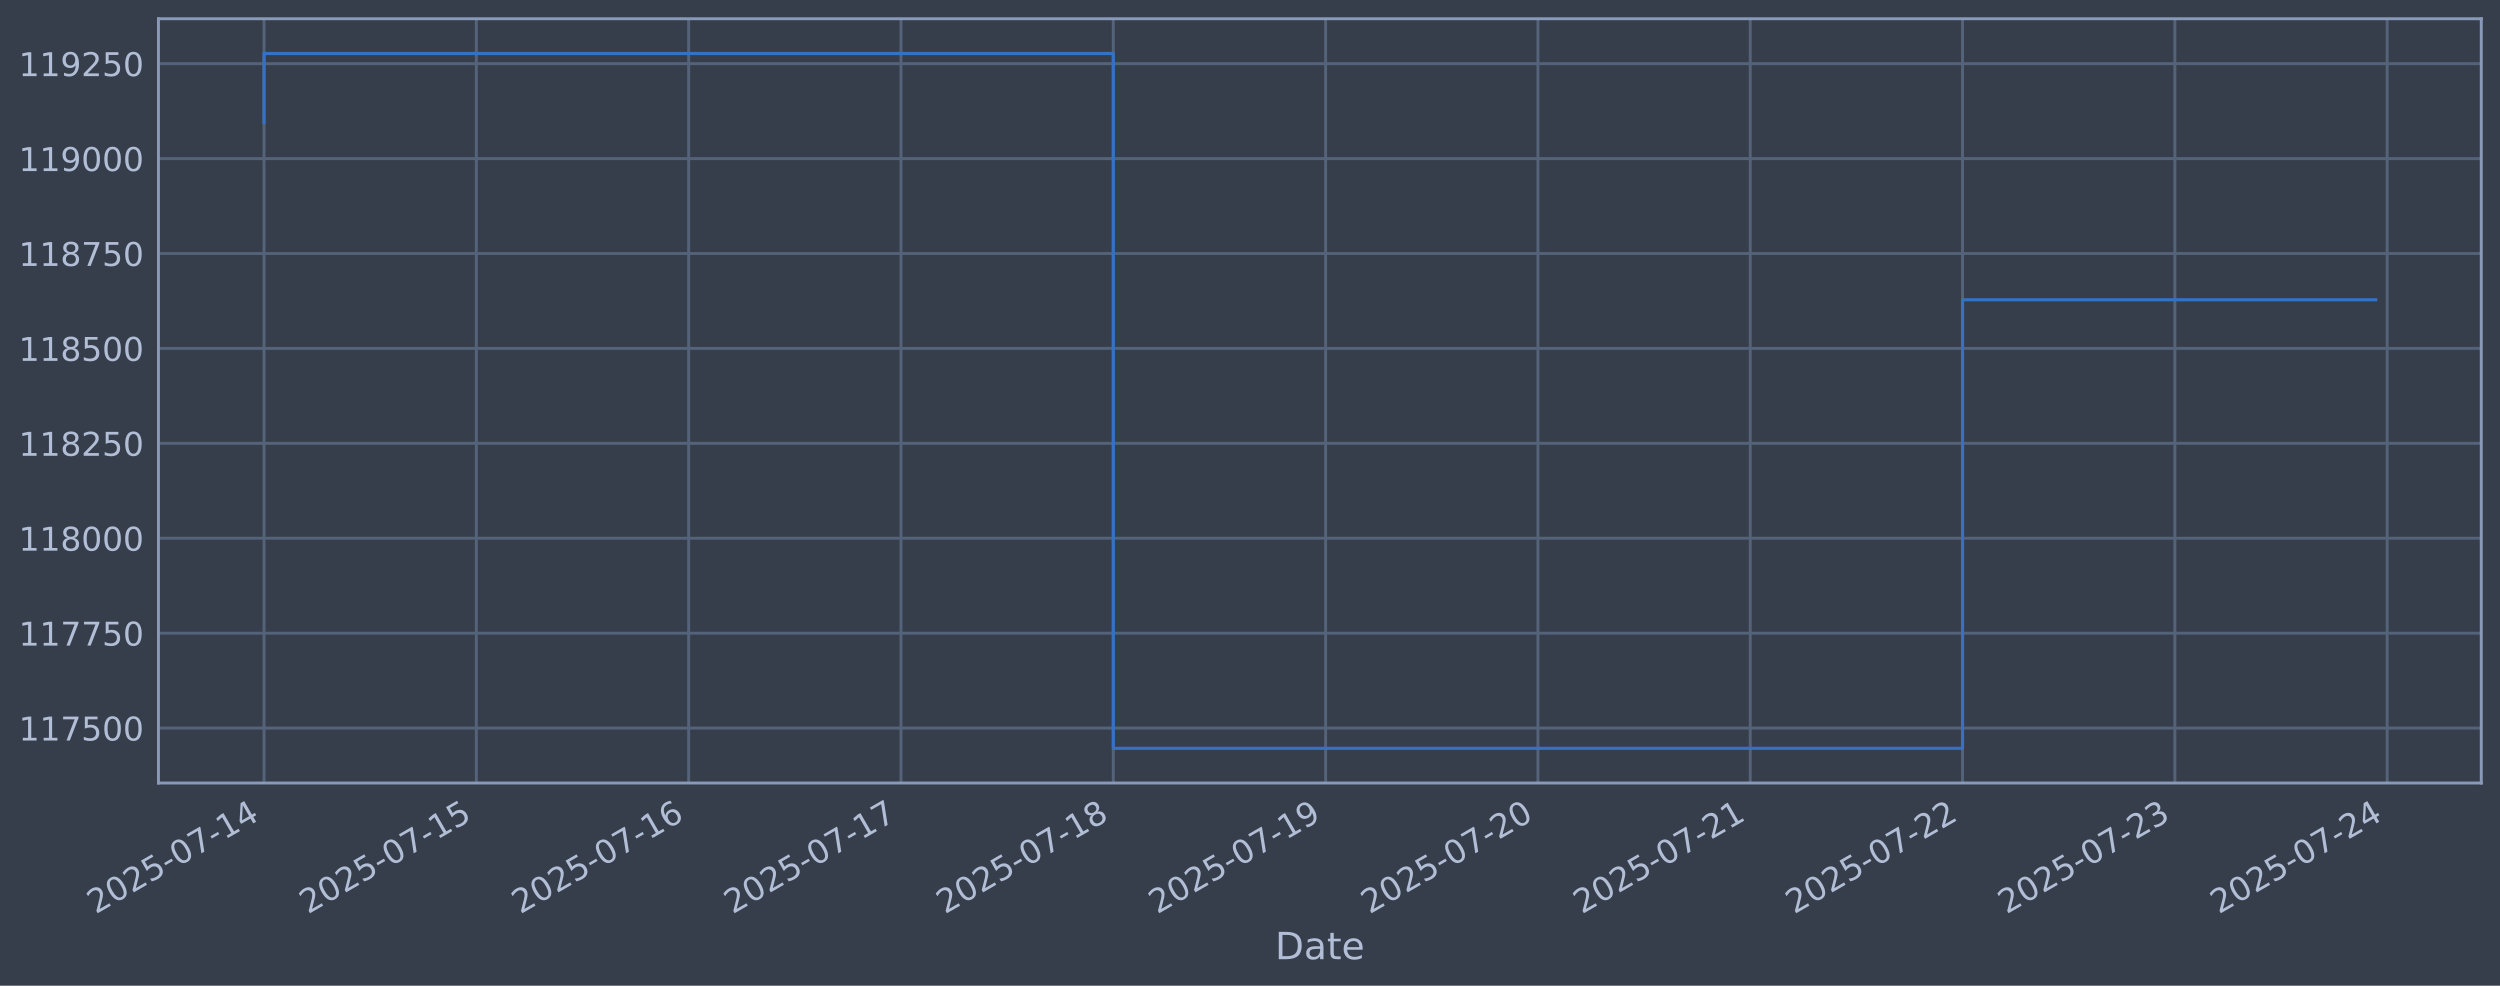
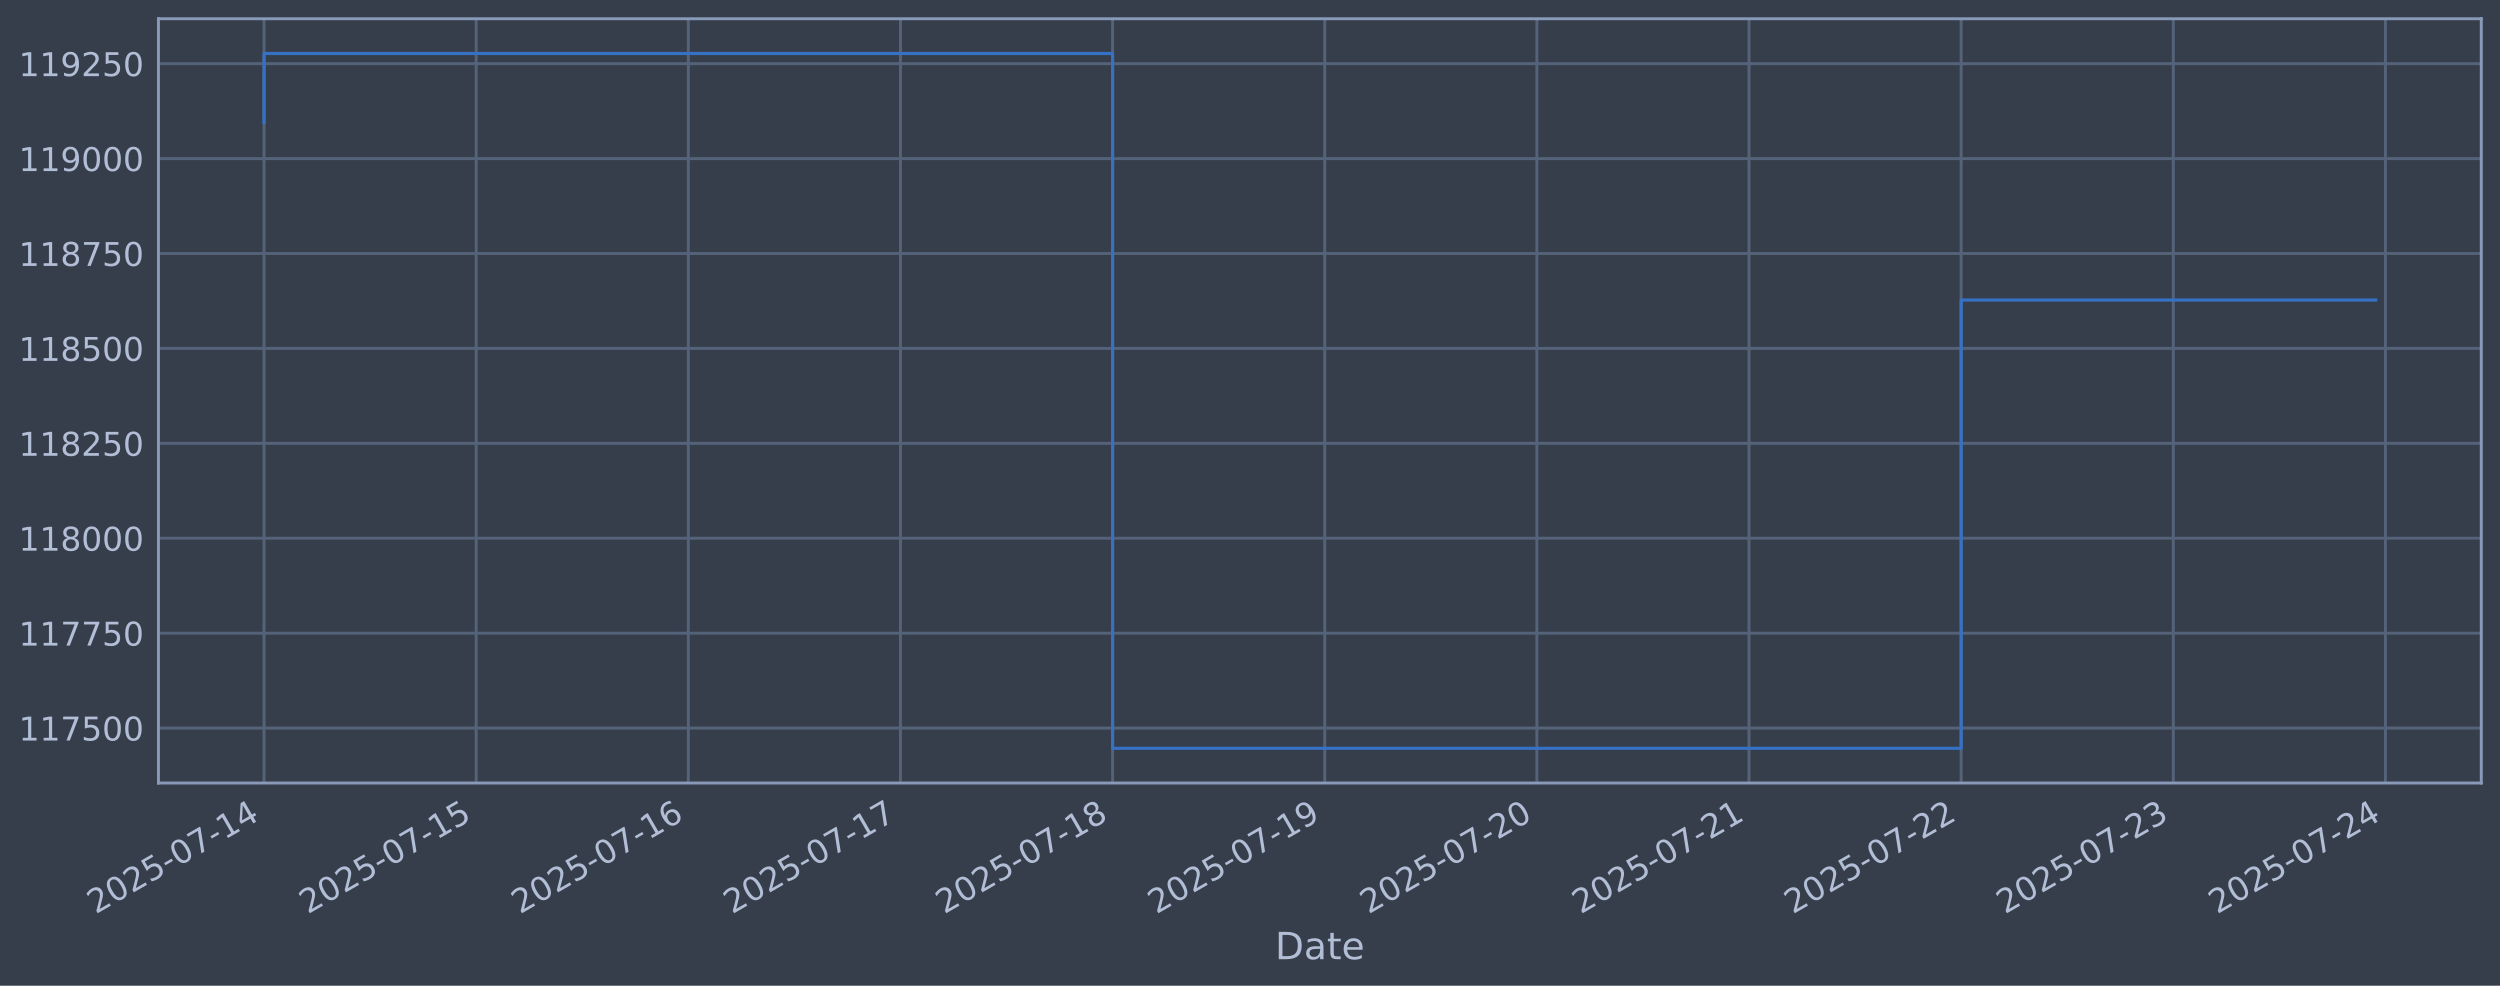
<svg xmlns="http://www.w3.org/2000/svg" xmlns:xlink="http://www.w3.org/1999/xlink" width="960.9pt" height="378.87pt" viewBox="0 0 960.9 378.87" version="1.1">
  <defs>
    <style type="text/css">*{stroke-linejoin: round; stroke-linecap: butt}</style>
  </defs>
  <g id="figure_1">
    <g id="patch_1">
      <path d="M 0 378.87  L 960.9 378.87  L 960.9 0  L 0 0  z " style="fill: #373e4b" />
    </g>
    <g id="axes_1">
      <g id="patch_2">
        <path d="M 60.901 300.96  L 953.701 300.96  L 953.701 7.2  L 60.901 7.2  z " style="fill: #373e4b" />
      </g>
      <g id="matplotlib.axis_1">
        <g id="xtick_1">
          <g id="line2d_1">
-             <path d="M 101.482 300.96  L 101.482 7.2  " clip-path="url(#p3fec5047a2)" style="fill: none; stroke: #546379; stroke-width: 1.12; stroke-linecap: square" />
+             <path d="M 101.482 300.96  L 101.482 7.2  " clip-path="url(#pa4f180be94)" style="fill: none; stroke: #546379; stroke-width: 1.12; stroke-linecap: square" />
          </g>
          <g id="line2d_2" />
          <g id="text_1">
            <g style="fill: #b1bed6" transform="translate(36.75681 351.4642) rotate(-30) scale(0.126 -0.126)">
              <defs>
                <path id="DejaVuSans-32" d="M 1228 531  L 3431 531  L 3431 0  L 469 0  L 469 531  Q 828 903 1448 1529  Q 2069 2156 2228 2338  Q 2531 2678 2651 2914  Q 2772 3150 2772 3378  Q 2772 3750 2511 3984  Q 2250 4219 1831 4219  Q 1534 4219 1204 4116  Q 875 4013 500 3803  L 500 4441  Q 881 4594 1212 4672  Q 1544 4750 1819 4750  Q 2544 4750 2975 4387  Q 3406 4025 3406 3419  Q 3406 3131 3298 2873  Q 3191 2616 2906 2266  Q 2828 2175 2409 1742  Q 1991 1309 1228 531  z " transform="scale(0.015625)" />
                <path id="DejaVuSans-30" d="M 2034 4250  Q 1547 4250 1301 3770  Q 1056 3291 1056 2328  Q 1056 1369 1301 889  Q 1547 409 2034 409  Q 2525 409 2770 889  Q 3016 1369 3016 2328  Q 3016 3291 2770 3770  Q 2525 4250 2034 4250  z M 2034 4750  Q 2819 4750 3233 4129  Q 3647 3509 3647 2328  Q 3647 1150 3233 529  Q 2819 -91 2034 -91  Q 1250 -91 836 529  Q 422 1150 422 2328  Q 422 3509 836 4129  Q 1250 4750 2034 4750  z " transform="scale(0.015625)" />
                <path id="DejaVuSans-35" d="M 691 4666  L 3169 4666  L 3169 4134  L 1269 4134  L 1269 2991  Q 1406 3038 1543 3061  Q 1681 3084 1819 3084  Q 2600 3084 3056 2656  Q 3513 2228 3513 1497  Q 3513 744 3044 326  Q 2575 -91 1722 -91  Q 1428 -91 1123 -41  Q 819 9 494 109  L 494 744  Q 775 591 1075 516  Q 1375 441 1709 441  Q 2250 441 2565 725  Q 2881 1009 2881 1497  Q 2881 1984 2565 2268  Q 2250 2553 1709 2553  Q 1456 2553 1204 2497  Q 953 2441 691 2322  L 691 4666  z " transform="scale(0.015625)" />
                <path id="DejaVuSans-2d" d="M 313 2009  L 1997 2009  L 1997 1497  L 313 1497  L 313 2009  z " transform="scale(0.015625)" />
                <path id="DejaVuSans-37" d="M 525 4666  L 3525 4666  L 3525 4397  L 1831 0  L 1172 0  L 2766 4134  L 525 4134  L 525 4666  z " transform="scale(0.015625)" />
                <path id="DejaVuSans-31" d="M 794 531  L 1825 531  L 1825 4091  L 703 3866  L 703 4441  L 1819 4666  L 2450 4666  L 2450 531  L 3481 531  L 3481 0  L 794 0  L 794 531  z " transform="scale(0.015625)" />
                <path id="DejaVuSans-34" d="M 2419 4116  L 825 1625  L 2419 1625  L 2419 4116  z M 2253 4666  L 3047 4666  L 3047 1625  L 3713 1625  L 3713 1100  L 3047 1100  L 3047 0  L 2419 0  L 2419 1100  L 313 1100  L 313 1709  L 2253 4666  z " transform="scale(0.015625)" />
              </defs>
              <use xlink:href="#DejaVuSans-32" />
              <use xlink:href="#DejaVuSans-30" transform="translate(63.62305 0)" />
              <use xlink:href="#DejaVuSans-32" transform="translate(127.2461 0)" />
              <use xlink:href="#DejaVuSans-35" transform="translate(190.8691 0)" />
              <use xlink:href="#DejaVuSans-2d" transform="translate(254.4922 0)" />
              <use xlink:href="#DejaVuSans-30" transform="translate(290.5762 0)" />
              <use xlink:href="#DejaVuSans-37" transform="translate(354.1992 0)" />
              <use xlink:href="#DejaVuSans-2d" transform="translate(417.8223 0)" />
              <use xlink:href="#DejaVuSans-31" transform="translate(453.9062 0)" />
              <use xlink:href="#DejaVuSans-34" transform="translate(517.5293 0)" />
            </g>
          </g>
        </g>
        <g id="xtick_2">
          <g id="line2d_3">
-             <path d="M 183.088 300.96  L 183.088 7.2  " clip-path="url(#p3fec5047a2)" style="fill: none; stroke: #546379; stroke-width: 1.12; stroke-linecap: square" />
+             <path d="M 183.021 300.96  L 183.021 7.2  " clip-path="url(#pa4f180be94)" style="fill: none; stroke: #546379; stroke-width: 1.12; stroke-linecap: square" />
          </g>
          <g id="line2d_4" />
          <g id="text_2">
-             <g style="fill: #b1bed6" transform="translate(118.3622 351.4642) rotate(-30) scale(0.126 -0.126)">
+             <g style="fill: #b1bed6" transform="translate(118.2954 351.4642) rotate(-30) scale(0.126 -0.126)">
              <use xlink:href="#DejaVuSans-32" />
              <use xlink:href="#DejaVuSans-30" transform="translate(63.62305 0)" />
              <use xlink:href="#DejaVuSans-32" transform="translate(127.2461 0)" />
              <use xlink:href="#DejaVuSans-35" transform="translate(190.8691 0)" />
              <use xlink:href="#DejaVuSans-2d" transform="translate(254.4922 0)" />
              <use xlink:href="#DejaVuSans-30" transform="translate(290.5762 0)" />
              <use xlink:href="#DejaVuSans-37" transform="translate(354.1992 0)" />
              <use xlink:href="#DejaVuSans-2d" transform="translate(417.8223 0)" />
              <use xlink:href="#DejaVuSans-31" transform="translate(453.9062 0)" />
              <use xlink:href="#DejaVuSans-35" transform="translate(517.5293 0)" />
            </g>
          </g>
        </g>
        <g id="xtick_3">
          <g id="line2d_5">
-             <path d="M 264.693 300.96  L 264.693 7.2  " clip-path="url(#p3fec5047a2)" style="fill: none; stroke: #546379; stroke-width: 1.12; stroke-linecap: square" />
+             <path d="M 264.56 300.96  L 264.56 7.2  " clip-path="url(#pa4f180be94)" style="fill: none; stroke: #546379; stroke-width: 1.12; stroke-linecap: square" />
          </g>
          <g id="line2d_6" />
          <g id="text_3">
-             <g style="fill: #b1bed6" transform="translate(199.9675 351.4642) rotate(-30) scale(0.126 -0.126)">
+             <g style="fill: #b1bed6" transform="translate(199.834 351.4642) rotate(-30) scale(0.126 -0.126)">
              <defs>
                <path id="DejaVuSans-36" d="M 2113 2584  Q 1688 2584 1439 2293  Q 1191 2003 1191 1497  Q 1191 994 1439 701  Q 1688 409 2113 409  Q 2538 409 2786 701  Q 3034 994 3034 1497  Q 3034 2003 2786 2293  Q 2538 2584 2113 2584  z M 3366 4563  L 3366 3988  Q 3128 4100 2886 4159  Q 2644 4219 2406 4219  Q 1781 4219 1451 3797  Q 1122 3375 1075 2522  Q 1259 2794 1537 2939  Q 1816 3084 2150 3084  Q 2853 3084 3261 2657  Q 3669 2231 3669 1497  Q 3669 778 3244 343  Q 2819 -91 2113 -91  Q 1303 -91 875 529  Q 447 1150 447 2328  Q 447 3434 972 4092  Q 1497 4750 2381 4750  Q 2619 4750 2861 4703  Q 3103 4656 3366 4563  z " transform="scale(0.015625)" />
              </defs>
              <use xlink:href="#DejaVuSans-32" />
              <use xlink:href="#DejaVuSans-30" transform="translate(63.62305 0)" />
              <use xlink:href="#DejaVuSans-32" transform="translate(127.2461 0)" />
              <use xlink:href="#DejaVuSans-35" transform="translate(190.8691 0)" />
              <use xlink:href="#DejaVuSans-2d" transform="translate(254.4922 0)" />
              <use xlink:href="#DejaVuSans-30" transform="translate(290.5762 0)" />
              <use xlink:href="#DejaVuSans-37" transform="translate(354.1992 0)" />
              <use xlink:href="#DejaVuSans-2d" transform="translate(417.8223 0)" />
              <use xlink:href="#DejaVuSans-31" transform="translate(453.9062 0)" />
              <use xlink:href="#DejaVuSans-36" transform="translate(517.5293 0)" />
            </g>
          </g>
        </g>
        <g id="xtick_4">
          <g id="line2d_7">
-             <path d="M 346.298 300.96  L 346.298 7.2  " clip-path="url(#p3fec5047a2)" style="fill: none; stroke: #546379; stroke-width: 1.12; stroke-linecap: square" />
+             <path d="M 346.098 300.96  L 346.098 7.2  " clip-path="url(#pa4f180be94)" style="fill: none; stroke: #546379; stroke-width: 1.12; stroke-linecap: square" />
          </g>
          <g id="line2d_8" />
          <g id="text_4">
-             <g style="fill: #b1bed6" transform="translate(281.5729 351.4642) rotate(-30) scale(0.126 -0.126)">
+             <g style="fill: #b1bed6" transform="translate(281.3726 351.4642) rotate(-30) scale(0.126 -0.126)">
              <use xlink:href="#DejaVuSans-32" />
              <use xlink:href="#DejaVuSans-30" transform="translate(63.62305 0)" />
              <use xlink:href="#DejaVuSans-32" transform="translate(127.2461 0)" />
              <use xlink:href="#DejaVuSans-35" transform="translate(190.8691 0)" />
              <use xlink:href="#DejaVuSans-2d" transform="translate(254.4922 0)" />
              <use xlink:href="#DejaVuSans-30" transform="translate(290.5762 0)" />
              <use xlink:href="#DejaVuSans-37" transform="translate(354.1992 0)" />
              <use xlink:href="#DejaVuSans-2d" transform="translate(417.8223 0)" />
              <use xlink:href="#DejaVuSans-31" transform="translate(453.9062 0)" />
              <use xlink:href="#DejaVuSans-37" transform="translate(517.5293 0)" />
            </g>
          </g>
        </g>
        <g id="xtick_5">
          <g id="line2d_9">
-             <path d="M 427.904 300.96  L 427.904 7.2  " clip-path="url(#p3fec5047a2)" style="fill: none; stroke: #546379; stroke-width: 1.12; stroke-linecap: square" />
+             <path d="M 427.637 300.96  L 427.637 7.2  " clip-path="url(#pa4f180be94)" style="fill: none; stroke: #546379; stroke-width: 1.12; stroke-linecap: square" />
          </g>
          <g id="line2d_10" />
          <g id="text_5">
-             <g style="fill: #b1bed6" transform="translate(363.1782 351.4642) rotate(-30) scale(0.126 -0.126)">
+             <g style="fill: #b1bed6" transform="translate(362.9112 351.4642) rotate(-30) scale(0.126 -0.126)">
              <defs>
                <path id="DejaVuSans-38" d="M 2034 2216  Q 1584 2216 1326 1975  Q 1069 1734 1069 1313  Q 1069 891 1326 650  Q 1584 409 2034 409  Q 2484 409 2743 651  Q 3003 894 3003 1313  Q 3003 1734 2745 1975  Q 2488 2216 2034 2216  z M 1403 2484  Q 997 2584 770 2862  Q 544 3141 544 3541  Q 544 4100 942 4425  Q 1341 4750 2034 4750  Q 2731 4750 3128 4425  Q 3525 4100 3525 3541  Q 3525 3141 3298 2862  Q 3072 2584 2669 2484  Q 3125 2378 3379 2068  Q 3634 1759 3634 1313  Q 3634 634 3220 271  Q 2806 -91 2034 -91  Q 1263 -91 848 271  Q 434 634 434 1313  Q 434 1759 690 2068  Q 947 2378 1403 2484  z M 1172 3481  Q 1172 3119 1398 2916  Q 1625 2713 2034 2713  Q 2441 2713 2670 2916  Q 2900 3119 2900 3481  Q 2900 3844 2670 4047  Q 2441 4250 2034 4250  Q 1625 4250 1398 4047  Q 1172 3844 1172 3481  z " transform="scale(0.015625)" />
              </defs>
              <use xlink:href="#DejaVuSans-32" />
              <use xlink:href="#DejaVuSans-30" transform="translate(63.62305 0)" />
              <use xlink:href="#DejaVuSans-32" transform="translate(127.2461 0)" />
              <use xlink:href="#DejaVuSans-35" transform="translate(190.8691 0)" />
              <use xlink:href="#DejaVuSans-2d" transform="translate(254.4922 0)" />
              <use xlink:href="#DejaVuSans-30" transform="translate(290.5762 0)" />
              <use xlink:href="#DejaVuSans-37" transform="translate(354.1992 0)" />
              <use xlink:href="#DejaVuSans-2d" transform="translate(417.8223 0)" />
              <use xlink:href="#DejaVuSans-31" transform="translate(453.9062 0)" />
              <use xlink:href="#DejaVuSans-38" transform="translate(517.5293 0)" />
            </g>
          </g>
        </g>
        <g id="xtick_6">
          <g id="line2d_11">
-             <path d="M 509.509 300.96  L 509.509 7.2  " clip-path="url(#p3fec5047a2)" style="fill: none; stroke: #546379; stroke-width: 1.12; stroke-linecap: square" />
+             <path d="M 509.175 300.96  L 509.175 7.2  " clip-path="url(#pa4f180be94)" style="fill: none; stroke: #546379; stroke-width: 1.12; stroke-linecap: square" />
          </g>
          <g id="line2d_12" />
          <g id="text_6">
-             <g style="fill: #b1bed6" transform="translate(444.7836 351.4642) rotate(-30) scale(0.126 -0.126)">
+             <g style="fill: #b1bed6" transform="translate(444.4498 351.4642) rotate(-30) scale(0.126 -0.126)">
              <defs>
                <path id="DejaVuSans-39" d="M 703 97  L 703 672  Q 941 559 1184 500  Q 1428 441 1663 441  Q 2288 441 2617 861  Q 2947 1281 2994 2138  Q 2813 1869 2534 1725  Q 2256 1581 1919 1581  Q 1219 1581 811 2004  Q 403 2428 403 3163  Q 403 3881 828 4315  Q 1253 4750 1959 4750  Q 2769 4750 3195 4129  Q 3622 3509 3622 2328  Q 3622 1225 3098 567  Q 2575 -91 1691 -91  Q 1453 -91 1209 -44  Q 966 3 703 97  z M 1959 2075  Q 2384 2075 2632 2365  Q 2881 2656 2881 3163  Q 2881 3666 2632 3958  Q 2384 4250 1959 4250  Q 1534 4250 1286 3958  Q 1038 3666 1038 3163  Q 1038 2656 1286 2365  Q 1534 2075 1959 2075  z " transform="scale(0.015625)" />
              </defs>
              <use xlink:href="#DejaVuSans-32" />
              <use xlink:href="#DejaVuSans-30" transform="translate(63.62305 0)" />
              <use xlink:href="#DejaVuSans-32" transform="translate(127.2461 0)" />
              <use xlink:href="#DejaVuSans-35" transform="translate(190.8691 0)" />
              <use xlink:href="#DejaVuSans-2d" transform="translate(254.4922 0)" />
              <use xlink:href="#DejaVuSans-30" transform="translate(290.5762 0)" />
              <use xlink:href="#DejaVuSans-37" transform="translate(354.1992 0)" />
              <use xlink:href="#DejaVuSans-2d" transform="translate(417.8223 0)" />
              <use xlink:href="#DejaVuSans-31" transform="translate(453.9062 0)" />
              <use xlink:href="#DejaVuSans-39" transform="translate(517.5293 0)" />
            </g>
          </g>
        </g>
        <g id="xtick_7">
          <g id="line2d_13">
-             <path d="M 591.114 300.96  L 591.114 7.2  " clip-path="url(#p3fec5047a2)" style="fill: none; stroke: #546379; stroke-width: 1.12; stroke-linecap: square" />
+             <path d="M 590.714 300.96  L 590.714 7.2  " clip-path="url(#pa4f180be94)" style="fill: none; stroke: #546379; stroke-width: 1.12; stroke-linecap: square" />
          </g>
          <g id="line2d_14" />
          <g id="text_7">
-             <g style="fill: #b1bed6" transform="translate(526.389 351.4642) rotate(-30) scale(0.126 -0.126)">
+             <g style="fill: #b1bed6" transform="translate(525.9884 351.4642) rotate(-30) scale(0.126 -0.126)">
              <use xlink:href="#DejaVuSans-32" />
              <use xlink:href="#DejaVuSans-30" transform="translate(63.62305 0)" />
              <use xlink:href="#DejaVuSans-32" transform="translate(127.2461 0)" />
              <use xlink:href="#DejaVuSans-35" transform="translate(190.8691 0)" />
              <use xlink:href="#DejaVuSans-2d" transform="translate(254.4922 0)" />
              <use xlink:href="#DejaVuSans-30" transform="translate(290.5762 0)" />
              <use xlink:href="#DejaVuSans-37" transform="translate(354.1992 0)" />
              <use xlink:href="#DejaVuSans-2d" transform="translate(417.8223 0)" />
              <use xlink:href="#DejaVuSans-32" transform="translate(453.9062 0)" />
              <use xlink:href="#DejaVuSans-30" transform="translate(517.5293 0)" />
            </g>
          </g>
        </g>
        <g id="xtick_8">
          <g id="line2d_15">
-             <path d="M 672.72 300.96  L 672.72 7.2  " clip-path="url(#p3fec5047a2)" style="fill: none; stroke: #546379; stroke-width: 1.12; stroke-linecap: square" />
+             <path d="M 672.252 300.96  L 672.252 7.2  " clip-path="url(#pa4f180be94)" style="fill: none; stroke: #546379; stroke-width: 1.12; stroke-linecap: square" />
          </g>
          <g id="line2d_16" />
          <g id="text_8">
-             <g style="fill: #b1bed6" transform="translate(607.9943 351.4642) rotate(-30) scale(0.126 -0.126)">
+             <g style="fill: #b1bed6" transform="translate(607.527 351.4642) rotate(-30) scale(0.126 -0.126)">
              <use xlink:href="#DejaVuSans-32" />
              <use xlink:href="#DejaVuSans-30" transform="translate(63.62305 0)" />
              <use xlink:href="#DejaVuSans-32" transform="translate(127.2461 0)" />
              <use xlink:href="#DejaVuSans-35" transform="translate(190.8691 0)" />
              <use xlink:href="#DejaVuSans-2d" transform="translate(254.4922 0)" />
              <use xlink:href="#DejaVuSans-30" transform="translate(290.5762 0)" />
              <use xlink:href="#DejaVuSans-37" transform="translate(354.1992 0)" />
              <use xlink:href="#DejaVuSans-2d" transform="translate(417.8223 0)" />
              <use xlink:href="#DejaVuSans-32" transform="translate(453.9062 0)" />
              <use xlink:href="#DejaVuSans-31" transform="translate(517.5293 0)" />
            </g>
          </g>
        </g>
        <g id="xtick_9">
          <g id="line2d_17">
-             <path d="M 754.325 300.96  L 754.325 7.2  " clip-path="url(#p3fec5047a2)" style="fill: none; stroke: #546379; stroke-width: 1.12; stroke-linecap: square" />
+             <path d="M 753.791 300.96  L 753.791 7.2  " clip-path="url(#pa4f180be94)" style="fill: none; stroke: #546379; stroke-width: 1.12; stroke-linecap: square" />
          </g>
          <g id="line2d_18" />
          <g id="text_9">
-             <g style="fill: #b1bed6" transform="translate(689.5997 351.4642) rotate(-30) scale(0.126 -0.126)">
+             <g style="fill: #b1bed6" transform="translate(689.0656 351.4642) rotate(-30) scale(0.126 -0.126)">
              <use xlink:href="#DejaVuSans-32" />
              <use xlink:href="#DejaVuSans-30" transform="translate(63.62305 0)" />
              <use xlink:href="#DejaVuSans-32" transform="translate(127.2461 0)" />
              <use xlink:href="#DejaVuSans-35" transform="translate(190.8691 0)" />
              <use xlink:href="#DejaVuSans-2d" transform="translate(254.4922 0)" />
              <use xlink:href="#DejaVuSans-30" transform="translate(290.5762 0)" />
              <use xlink:href="#DejaVuSans-37" transform="translate(354.1992 0)" />
              <use xlink:href="#DejaVuSans-2d" transform="translate(417.8223 0)" />
              <use xlink:href="#DejaVuSans-32" transform="translate(453.9062 0)" />
              <use xlink:href="#DejaVuSans-32" transform="translate(517.5293 0)" />
            </g>
          </g>
        </g>
        <g id="xtick_10">
          <g id="line2d_19">
-             <path d="M 835.931 300.96  L 835.931 7.2  " clip-path="url(#p3fec5047a2)" style="fill: none; stroke: #546379; stroke-width: 1.12; stroke-linecap: square" />
+             <path d="M 835.33 300.96  L 835.33 7.2  " clip-path="url(#pa4f180be94)" style="fill: none; stroke: #546379; stroke-width: 1.12; stroke-linecap: square" />
          </g>
          <g id="line2d_20" />
          <g id="text_10">
-             <g style="fill: #b1bed6" transform="translate(771.205 351.4642) rotate(-30) scale(0.126 -0.126)">
+             <g style="fill: #b1bed6" transform="translate(770.6042 351.4642) rotate(-30) scale(0.126 -0.126)">
              <defs>
                <path id="DejaVuSans-33" d="M 2597 2516  Q 3050 2419 3304 2112  Q 3559 1806 3559 1356  Q 3559 666 3084 287  Q 2609 -91 1734 -91  Q 1441 -91 1130 -33  Q 819 25 488 141  L 488 750  Q 750 597 1062 519  Q 1375 441 1716 441  Q 2309 441 2620 675  Q 2931 909 2931 1356  Q 2931 1769 2642 2001  Q 2353 2234 1838 2234  L 1294 2234  L 1294 2753  L 1863 2753  Q 2328 2753 2575 2939  Q 2822 3125 2822 3475  Q 2822 3834 2567 4026  Q 2313 4219 1838 4219  Q 1578 4219 1281 4162  Q 984 4106 628 3988  L 628 4550  Q 988 4650 1302 4700  Q 1616 4750 1894 4750  Q 2613 4750 3031 4423  Q 3450 4097 3450 3541  Q 3450 3153 3228 2886  Q 3006 2619 2597 2516  z " transform="scale(0.015625)" />
              </defs>
              <use xlink:href="#DejaVuSans-32" />
              <use xlink:href="#DejaVuSans-30" transform="translate(63.62305 0)" />
              <use xlink:href="#DejaVuSans-32" transform="translate(127.2461 0)" />
              <use xlink:href="#DejaVuSans-35" transform="translate(190.8691 0)" />
              <use xlink:href="#DejaVuSans-2d" transform="translate(254.4922 0)" />
              <use xlink:href="#DejaVuSans-30" transform="translate(290.5762 0)" />
              <use xlink:href="#DejaVuSans-37" transform="translate(354.1992 0)" />
              <use xlink:href="#DejaVuSans-2d" transform="translate(417.8223 0)" />
              <use xlink:href="#DejaVuSans-32" transform="translate(453.9062 0)" />
              <use xlink:href="#DejaVuSans-33" transform="translate(517.5293 0)" />
            </g>
          </g>
        </g>
        <g id="xtick_11">
          <g id="line2d_21">
-             <path d="M 917.536 300.96  L 917.536 7.2  " clip-path="url(#p3fec5047a2)" style="fill: none; stroke: #546379; stroke-width: 1.12; stroke-linecap: square" />
+             <path d="M 916.868 300.96  L 916.868 7.2  " clip-path="url(#pa4f180be94)" style="fill: none; stroke: #546379; stroke-width: 1.12; stroke-linecap: square" />
          </g>
          <g id="line2d_22" />
          <g id="text_11">
-             <g style="fill: #b1bed6" transform="translate(852.8104 351.4642) rotate(-30) scale(0.126 -0.126)">
+             <g style="fill: #b1bed6" transform="translate(852.1428 351.4642) rotate(-30) scale(0.126 -0.126)">
              <use xlink:href="#DejaVuSans-32" />
              <use xlink:href="#DejaVuSans-30" transform="translate(63.62305 0)" />
              <use xlink:href="#DejaVuSans-32" transform="translate(127.2461 0)" />
              <use xlink:href="#DejaVuSans-35" transform="translate(190.8691 0)" />
              <use xlink:href="#DejaVuSans-2d" transform="translate(254.4922 0)" />
              <use xlink:href="#DejaVuSans-30" transform="translate(290.5762 0)" />
              <use xlink:href="#DejaVuSans-37" transform="translate(354.1992 0)" />
              <use xlink:href="#DejaVuSans-2d" transform="translate(417.8223 0)" />
              <use xlink:href="#DejaVuSans-32" transform="translate(453.9062 0)" />
              <use xlink:href="#DejaVuSans-34" transform="translate(517.5293 0)" />
            </g>
          </g>
        </g>
        <g id="text_12">
          <g style="fill: #b1bed6" transform="translate(490.0914 368.6753) scale(0.144 -0.144)">
            <defs>
              <path id="DejaVuSans-44" d="M 1259 4147  L 1259 519  L 2022 519  Q 2988 519 3436 956  Q 3884 1394 3884 2338  Q 3884 3275 3436 3711  Q 2988 4147 2022 4147  L 1259 4147  z M 628 4666  L 1925 4666  Q 3281 4666 3915 4102  Q 4550 3538 4550 2338  Q 4550 1131 3912 565  Q 3275 0 1925 0  L 628 0  L 628 4666  z " transform="scale(0.015625)" />
              <path id="DejaVuSans-61" d="M 2194 1759  Q 1497 1759 1228 1600  Q 959 1441 959 1056  Q 959 750 1161 570  Q 1363 391 1709 391  Q 2188 391 2477 730  Q 2766 1069 2766 1631  L 2766 1759  L 2194 1759  z M 3341 1997  L 3341 0  L 2766 0  L 2766 531  Q 2569 213 2275 61  Q 1981 -91 1556 -91  Q 1019 -91 701 211  Q 384 513 384 1019  Q 384 1609 779 1909  Q 1175 2209 1959 2209  L 2766 2209  L 2766 2266  Q 2766 2663 2505 2880  Q 2244 3097 1772 3097  Q 1472 3097 1187 3025  Q 903 2953 641 2809  L 641 3341  Q 956 3463 1253 3523  Q 1550 3584 1831 3584  Q 2591 3584 2966 3190  Q 3341 2797 3341 1997  z " transform="scale(0.015625)" />
              <path id="DejaVuSans-74" d="M 1172 4494  L 1172 3500  L 2356 3500  L 2356 3053  L 1172 3053  L 1172 1153  Q 1172 725 1289 603  Q 1406 481 1766 481  L 2356 481  L 2356 0  L 1766 0  Q 1100 0 847 248  Q 594 497 594 1153  L 594 3053  L 172 3053  L 172 3500  L 594 3500  L 594 4494  L 1172 4494  z " transform="scale(0.015625)" />
              <path id="DejaVuSans-65" d="M 3597 1894  L 3597 1613  L 953 1613  Q 991 1019 1311 708  Q 1631 397 2203 397  Q 2534 397 2845 478  Q 3156 559 3463 722  L 3463 178  Q 3153 47 2828 -22  Q 2503 -91 2169 -91  Q 1331 -91 842 396  Q 353 884 353 1716  Q 353 2575 817 3079  Q 1281 3584 2069 3584  Q 2775 3584 3186 3129  Q 3597 2675 3597 1894  z M 3022 2063  Q 3016 2534 2758 2815  Q 2500 3097 2075 3097  Q 1594 3097 1305 2825  Q 1016 2553 972 2059  L 3022 2063  z " transform="scale(0.015625)" />
            </defs>
            <use xlink:href="#DejaVuSans-44" />
            <use xlink:href="#DejaVuSans-61" transform="translate(77.00195 0)" />
            <use xlink:href="#DejaVuSans-74" transform="translate(138.2812 0)" />
            <use xlink:href="#DejaVuSans-65" transform="translate(177.4902 0)" />
          </g>
        </g>
      </g>
      <g id="matplotlib.axis_2">
        <g id="ytick_1">
          <g id="line2d_23">
-             <path d="M 60.901 279.843  L 953.701 279.843  " clip-path="url(#p3fec5047a2)" style="fill: none; stroke: #546379; stroke-width: 1.12; stroke-linecap: square" />
+             <path d="M 60.901 279.843  L 953.701 279.843  " clip-path="url(#pa4f180be94)" style="fill: none; stroke: #546379; stroke-width: 1.12; stroke-linecap: square" />
          </g>
          <g id="line2d_24" />
          <g id="text_13">
            <g style="fill: #b1bed6" transform="translate(7.2 284.6295) scale(0.126 -0.126)">
              <use xlink:href="#DejaVuSans-31" />
              <use xlink:href="#DejaVuSans-31" transform="translate(63.62305 0)" />
              <use xlink:href="#DejaVuSans-37" transform="translate(127.2461 0)" />
              <use xlink:href="#DejaVuSans-35" transform="translate(190.8691 0)" />
              <use xlink:href="#DejaVuSans-30" transform="translate(254.4922 0)" />
              <use xlink:href="#DejaVuSans-30" transform="translate(318.1152 0)" />
            </g>
          </g>
        </g>
        <g id="ytick_2">
          <g id="line2d_25">
-             <path d="M 60.901 243.361  L 953.701 243.361  " clip-path="url(#p3fec5047a2)" style="fill: none; stroke: #546379; stroke-width: 1.12; stroke-linecap: square" />
+             <path d="M 60.901 243.361  L 953.701 243.361  " clip-path="url(#pa4f180be94)" style="fill: none; stroke: #546379; stroke-width: 1.12; stroke-linecap: square" />
          </g>
          <g id="line2d_26" />
          <g id="text_14">
            <g style="fill: #b1bed6" transform="translate(7.2 248.1479) scale(0.126 -0.126)">
              <use xlink:href="#DejaVuSans-31" />
              <use xlink:href="#DejaVuSans-31" transform="translate(63.62305 0)" />
              <use xlink:href="#DejaVuSans-37" transform="translate(127.2461 0)" />
              <use xlink:href="#DejaVuSans-37" transform="translate(190.8691 0)" />
              <use xlink:href="#DejaVuSans-35" transform="translate(254.4922 0)" />
              <use xlink:href="#DejaVuSans-30" transform="translate(318.1152 0)" />
            </g>
          </g>
        </g>
        <g id="ytick_3">
          <g id="line2d_27">
-             <path d="M 60.901 206.879  L 953.701 206.879  " clip-path="url(#p3fec5047a2)" style="fill: none; stroke: #546379; stroke-width: 1.12; stroke-linecap: square" />
+             <path d="M 60.901 206.879  L 953.701 206.879  " clip-path="url(#pa4f180be94)" style="fill: none; stroke: #546379; stroke-width: 1.12; stroke-linecap: square" />
          </g>
          <g id="line2d_28" />
          <g id="text_15">
            <g style="fill: #b1bed6" transform="translate(7.2 211.6662) scale(0.126 -0.126)">
              <use xlink:href="#DejaVuSans-31" />
              <use xlink:href="#DejaVuSans-31" transform="translate(63.62305 0)" />
              <use xlink:href="#DejaVuSans-38" transform="translate(127.2461 0)" />
              <use xlink:href="#DejaVuSans-30" transform="translate(190.8691 0)" />
              <use xlink:href="#DejaVuSans-30" transform="translate(254.4922 0)" />
              <use xlink:href="#DejaVuSans-30" transform="translate(318.1152 0)" />
            </g>
          </g>
        </g>
        <g id="ytick_4">
          <g id="line2d_29">
-             <path d="M 60.901 170.398  L 953.701 170.398  " clip-path="url(#p3fec5047a2)" style="fill: none; stroke: #546379; stroke-width: 1.12; stroke-linecap: square" />
+             <path d="M 60.901 170.398  L 953.701 170.398  " clip-path="url(#pa4f180be94)" style="fill: none; stroke: #546379; stroke-width: 1.12; stroke-linecap: square" />
          </g>
          <g id="line2d_30" />
          <g id="text_16">
            <g style="fill: #b1bed6" transform="translate(7.2 175.1845) scale(0.126 -0.126)">
              <use xlink:href="#DejaVuSans-31" />
              <use xlink:href="#DejaVuSans-31" transform="translate(63.62305 0)" />
              <use xlink:href="#DejaVuSans-38" transform="translate(127.2461 0)" />
              <use xlink:href="#DejaVuSans-32" transform="translate(190.8691 0)" />
              <use xlink:href="#DejaVuSans-35" transform="translate(254.4922 0)" />
              <use xlink:href="#DejaVuSans-30" transform="translate(318.1152 0)" />
            </g>
          </g>
        </g>
        <g id="ytick_5">
          <g id="line2d_31">
-             <path d="M 60.901 133.916  L 953.701 133.916  " clip-path="url(#p3fec5047a2)" style="fill: none; stroke: #546379; stroke-width: 1.12; stroke-linecap: square" />
+             <path d="M 60.901 133.916  L 953.701 133.916  " clip-path="url(#pa4f180be94)" style="fill: none; stroke: #546379; stroke-width: 1.12; stroke-linecap: square" />
          </g>
          <g id="line2d_32" />
          <g id="text_17">
            <g style="fill: #b1bed6" transform="translate(7.2 138.7029) scale(0.126 -0.126)">
              <use xlink:href="#DejaVuSans-31" />
              <use xlink:href="#DejaVuSans-31" transform="translate(63.62305 0)" />
              <use xlink:href="#DejaVuSans-38" transform="translate(127.2461 0)" />
              <use xlink:href="#DejaVuSans-35" transform="translate(190.8691 0)" />
              <use xlink:href="#DejaVuSans-30" transform="translate(254.4922 0)" />
              <use xlink:href="#DejaVuSans-30" transform="translate(318.1152 0)" />
            </g>
          </g>
        </g>
        <g id="ytick_6">
          <g id="line2d_33">
-             <path d="M 60.901 97.434  L 953.701 97.434  " clip-path="url(#p3fec5047a2)" style="fill: none; stroke: #546379; stroke-width: 1.12; stroke-linecap: square" />
+             <path d="M 60.901 97.434  L 953.701 97.434  " clip-path="url(#pa4f180be94)" style="fill: none; stroke: #546379; stroke-width: 1.12; stroke-linecap: square" />
          </g>
          <g id="line2d_34" />
          <g id="text_18">
            <g style="fill: #b1bed6" transform="translate(7.2 102.2212) scale(0.126 -0.126)">
              <use xlink:href="#DejaVuSans-31" />
              <use xlink:href="#DejaVuSans-31" transform="translate(63.62305 0)" />
              <use xlink:href="#DejaVuSans-38" transform="translate(127.2461 0)" />
              <use xlink:href="#DejaVuSans-37" transform="translate(190.8691 0)" />
              <use xlink:href="#DejaVuSans-35" transform="translate(254.4922 0)" />
              <use xlink:href="#DejaVuSans-30" transform="translate(318.1152 0)" />
            </g>
          </g>
        </g>
        <g id="ytick_7">
          <g id="line2d_35">
-             <path d="M 60.901 60.953  L 953.701 60.953  " clip-path="url(#p3fec5047a2)" style="fill: none; stroke: #546379; stroke-width: 1.12; stroke-linecap: square" />
+             <path d="M 60.901 60.953  L 953.701 60.953  " clip-path="url(#pa4f180be94)" style="fill: none; stroke: #546379; stroke-width: 1.12; stroke-linecap: square" />
          </g>
          <g id="line2d_36" />
          <g id="text_19">
            <g style="fill: #b1bed6" transform="translate(7.2 65.73954) scale(0.126 -0.126)">
              <use xlink:href="#DejaVuSans-31" />
              <use xlink:href="#DejaVuSans-31" transform="translate(63.62305 0)" />
              <use xlink:href="#DejaVuSans-39" transform="translate(127.2461 0)" />
              <use xlink:href="#DejaVuSans-30" transform="translate(190.8691 0)" />
              <use xlink:href="#DejaVuSans-30" transform="translate(254.4922 0)" />
              <use xlink:href="#DejaVuSans-30" transform="translate(318.1152 0)" />
            </g>
          </g>
        </g>
        <g id="ytick_8">
          <g id="line2d_37">
-             <path d="M 60.901 24.471  L 953.701 24.471  " clip-path="url(#p3fec5047a2)" style="fill: none; stroke: #546379; stroke-width: 1.12; stroke-linecap: square" />
+             <path d="M 60.901 24.471  L 953.701 24.471  " clip-path="url(#pa4f180be94)" style="fill: none; stroke: #546379; stroke-width: 1.12; stroke-linecap: square" />
          </g>
          <g id="line2d_38" />
          <g id="text_20">
            <g style="fill: #b1bed6" transform="translate(7.2 29.25787) scale(0.126 -0.126)">
              <use xlink:href="#DejaVuSans-31" />
              <use xlink:href="#DejaVuSans-31" transform="translate(63.62305 0)" />
              <use xlink:href="#DejaVuSans-39" transform="translate(127.2461 0)" />
              <use xlink:href="#DejaVuSans-32" transform="translate(190.8691 0)" />
              <use xlink:href="#DejaVuSans-35" transform="translate(254.4922 0)" />
              <use xlink:href="#DejaVuSans-30" transform="translate(318.1152 0)" />
            </g>
          </g>
        </g>
      </g>
      <g id="line2d_39">
-         <path d="M 101.482 47.033  L 101.482 20.553  L 427.904 20.553  L 427.904 287.607  L 754.325 287.607  L 754.325 115.228  L 913.119 115.228  " clip-path="url(#p3fec5047a2)" style="fill: none; stroke: #3572c6; stroke-width: 1.2; stroke-linecap: square" />
+         <path d="M 101.482 47.033  L 101.482 20.553  L 427.637 20.553  L 427.637 287.607  L 753.791 287.607  L 753.791 115.321  L 913.119 115.321  " clip-path="url(#pa4f180be94)" style="fill: none; stroke: #3572c6; stroke-width: 1.2; stroke-linecap: square" />
      </g>
      <g id="patch_3">
        <path d="M 60.901 300.96  L 60.901 7.2  " style="fill: none; stroke: #899ab8; stroke-width: 1.12; stroke-linejoin: miter; stroke-linecap: square" />
      </g>
      <g id="patch_4">
        <path d="M 953.701 300.96  L 953.701 7.2  " style="fill: none; stroke: #899ab8; stroke-width: 1.12; stroke-linejoin: miter; stroke-linecap: square" />
      </g>
      <g id="patch_5">
        <path d="M 60.901 300.96  L 953.701 300.96  " style="fill: none; stroke: #899ab8; stroke-width: 1.12; stroke-linejoin: miter; stroke-linecap: square" />
      </g>
      <g id="patch_6">
        <path d="M 60.901 7.2  L 953.701 7.2  " style="fill: none; stroke: #899ab8; stroke-width: 1.12; stroke-linejoin: miter; stroke-linecap: square" />
      </g>
    </g>
  </g>
  <defs>
-     <clipPath id="p3fec5047a2">
+     <clipPath id="pa4f180be94">
      <rect x="60.901" y="7.2" width="892.8" height="293.76" />
    </clipPath>
  </defs>
</svg>
